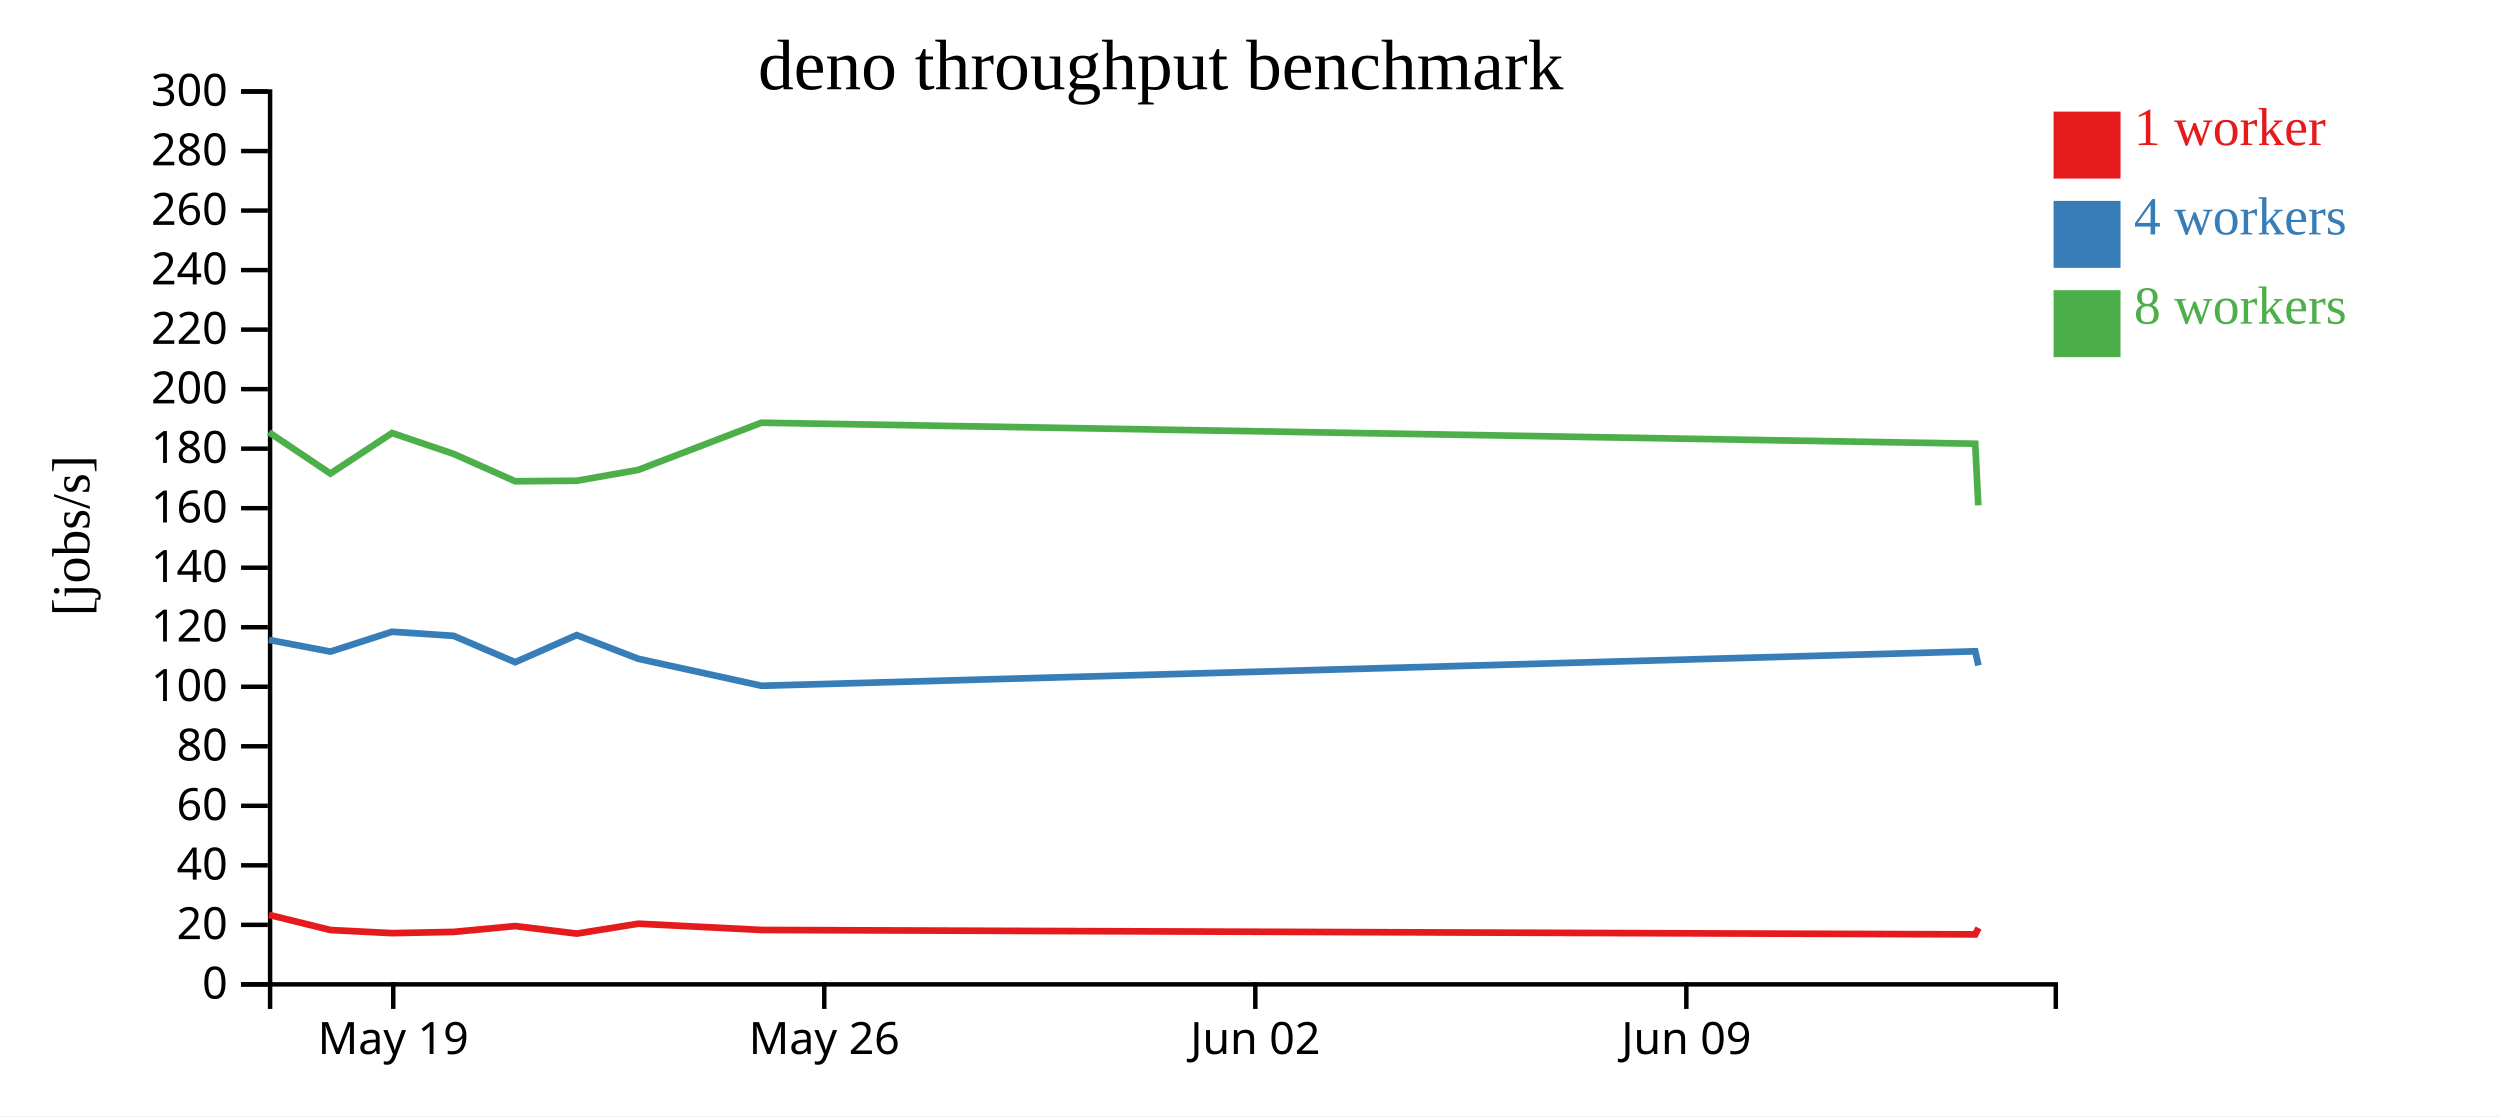
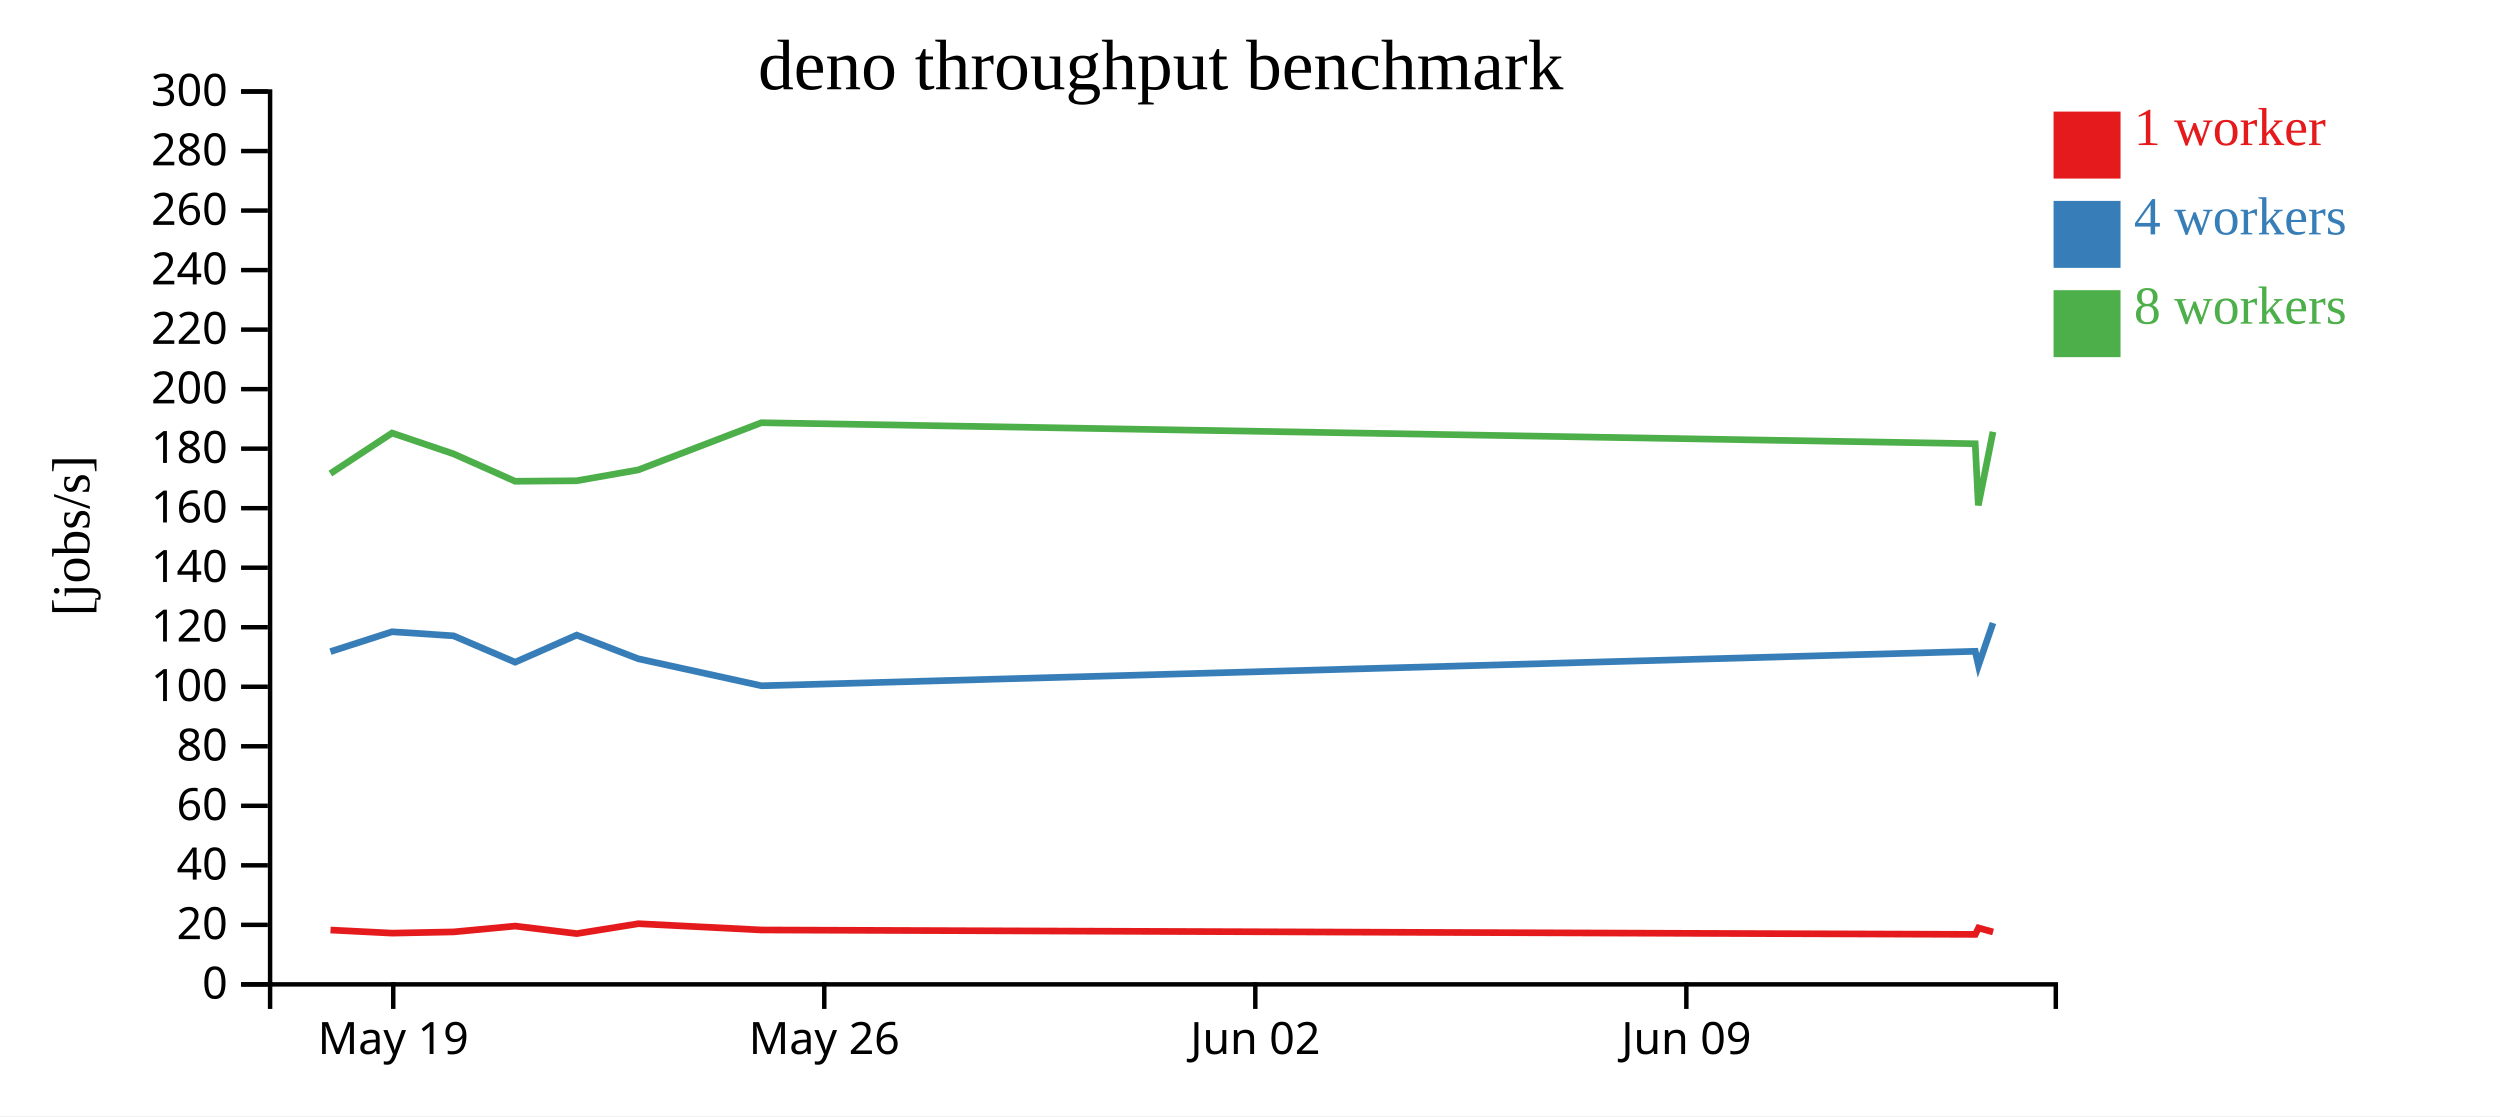
<svg xmlns="http://www.w3.org/2000/svg" width="560" height="250">
  <rect width="100%" height="100%" fill="white" />
  <g transform="translate(60,20)">
    <g transform="translate(0,200)" fill="none" font-size="10" font-family="sans-serif" text-anchor="middle">
      <path class="domain" stroke="currentColor" d="M0.5,6V0.5H400.5V6" />
      <g class="tick" opacity="1" transform="translate(28.08621,0)">
        <line stroke="currentColor" y2="6" />
        <text fill="currentColor" y="9" dy="0.71em">May 19</text>
      </g>
      <g class="tick" opacity="1" transform="translate(124.6379,0)">
        <line stroke="currentColor" y2="6" />
        <text fill="currentColor" y="9" dy="0.71em">May 26</text>
      </g>
      <g class="tick" opacity="1" transform="translate(221.1897,0)">
        <line stroke="currentColor" y2="6" />
        <text fill="currentColor" y="9" dy="0.71em">Jun 02</text>
      </g>
      <g class="tick" opacity="1" transform="translate(317.7414,0)">
        <line stroke="currentColor" y2="6" />
        <text fill="currentColor" y="9" dy="0.71em">Jun 09</text>
      </g>
    </g>
    <g fill="none" font-size="10" font-family="sans-serif" text-anchor="end">
      <path class="domain" stroke="currentColor" d="M-6,200.5H0.5V0.5H-6" />
      <g class="tick" opacity="1" transform="translate(0,200.5)">
        <line stroke="currentColor" x2="-6" />
        <text fill="currentColor" x="-9" dy="0.32em">0</text>
      </g>
      <g class="tick" opacity="1" transform="translate(0,187.1667)">
        <line stroke="currentColor" x2="-6" />
        <text fill="currentColor" x="-9" dy="0.32em">20</text>
      </g>
      <g class="tick" opacity="1" transform="translate(0,173.8333)">
        <line stroke="currentColor" x2="-6" />
        <text fill="currentColor" x="-9" dy="0.32em">40</text>
      </g>
      <g class="tick" opacity="1" transform="translate(0,160.5)">
        <line stroke="currentColor" x2="-6" />
        <text fill="currentColor" x="-9" dy="0.32em">60</text>
      </g>
      <g class="tick" opacity="1" transform="translate(0,147.1667)">
        <line stroke="currentColor" x2="-6" />
        <text fill="currentColor" x="-9" dy="0.32em">80</text>
      </g>
      <g class="tick" opacity="1" transform="translate(0,133.8333)">
        <line stroke="currentColor" x2="-6" />
        <text fill="currentColor" x="-9" dy="0.32em">100</text>
      </g>
      <g class="tick" opacity="1" transform="translate(0,120.5)">
        <line stroke="currentColor" x2="-6" />
        <text fill="currentColor" x="-9" dy="0.32em">120</text>
      </g>
      <g class="tick" opacity="1" transform="translate(0,107.1667)">
        <line stroke="currentColor" x2="-6" />
        <text fill="currentColor" x="-9" dy="0.32em">140</text>
      </g>
      <g class="tick" opacity="1" transform="translate(0,93.83333)">
        <line stroke="currentColor" x2="-6" />
        <text fill="currentColor" x="-9" dy="0.32em">160</text>
      </g>
      <g class="tick" opacity="1" transform="translate(0,80.5)">
        <line stroke="currentColor" x2="-6" />
        <text fill="currentColor" x="-9" dy="0.32em">180</text>
      </g>
      <g class="tick" opacity="1" transform="translate(0,67.16667)">
        <line stroke="currentColor" x2="-6" />
        <text fill="currentColor" x="-9" dy="0.32em">200</text>
      </g>
      <g class="tick" opacity="1" transform="translate(0,53.83333)">
        <line stroke="currentColor" x2="-6" />
        <text fill="currentColor" x="-9" dy="0.32em">220</text>
      </g>
      <g class="tick" opacity="1" transform="translate(0,40.5)">
        <line stroke="currentColor" x2="-6" />
        <text fill="currentColor" x="-9" dy="0.32em">240</text>
      </g>
      <g class="tick" opacity="1" transform="translate(0,27.16667)">
        <line stroke="currentColor" x2="-6" />
        <text fill="currentColor" x="-9" dy="0.32em">260</text>
      </g>
      <g class="tick" opacity="1" transform="translate(0,13.83333)">
        <line stroke="currentColor" x2="-6" />
        <text fill="currentColor" x="-9" dy="0.32em">280</text>
      </g>
      <g class="tick" opacity="1" transform="translate(0,0.5)">
        <line stroke="currentColor" x2="-6" />
        <text fill="currentColor" x="-9" dy="0.32em">300</text>
      </g>
    </g>
    <text text-anchor="middle" style="font-size: 12px" transform="rotate(-90)" y="-40" x="-100">[jobs/s]</text>
    <text text-anchor="middle" style="font-size: 16px" y="0" x="200">deno throughput benchmark</text>
-     <path class="line" fill="none" stroke="#e41a1c" stroke-width="1.5" d="M0.236,184.929L14.037,188.326L27.842,189.023L41.619,188.746L55.411,187.441L69.2,189.127L83.001,186.909L110.576,188.314L382.472,189.301L383.192,187.868" />
-     <path class="line" fill="none" stroke="#377eb8" stroke-width="1.5" d="M0.217,123.336L14.015,125.959L27.819,121.513L41.597,122.426L55.395,128.331L69.18,122.264L82.978,127.568L110.559,133.612L382.453,125.893L383.169,129.063" />
-     <path class="line" fill="none" stroke="#4daf4a" stroke-width="1.5" d="M0.219,76.817L14.005,86.079L27.824,76.999L41.601,81.671L55.395,87.804L69.182,87.691L82.976,85.255L110.557,74.687L382.447,79.402L383.14,93.197" />
+     <path class="line" fill="none" stroke="#e41a1c" stroke-width="1.5" d="M14.037,188.326L27.842,189.023L41.619,188.746L55.411,187.441L69.2,189.127L83.001,186.909L110.576,188.314L382.472,189.301L383.192,187.868L386.451,188.763" />
+     <path class="line" fill="none" stroke="#377eb8" stroke-width="1.5" d="M14.015,125.959L27.819,121.513L41.597,122.426L55.395,128.331L69.18,122.264L82.978,127.568L110.559,133.612L382.453,125.893L383.169,129.063L386.43,119.562" />
+     <path class="line" fill="none" stroke="#4daf4a" stroke-width="1.5" d="M14.005,86.079L27.824,76.999L41.601,81.671L55.395,87.804L69.182,87.691L82.976,85.255L110.557,74.687L382.447,79.402L383.14,93.197L386.43,76.726" />
    <rect class="dot" x="400" y="5" width="15" height="15" style="fill: #e41a1c;" />
    <rect class="dot" x="400" y="25" width="15" height="15" style="fill: #377eb8;" />
    <rect class="dot" x="400" y="45" width="15" height="15" style="fill: #4daf4a;" />
    <text class="label" x="418" y="12.5" style="fill: #e41a1c; alignment-baseline: middle;" text-anchor="left">1 worker</text>
    <text class="label" x="418" y="32.5" style="fill: #377eb8; alignment-baseline: middle;" text-anchor="left">4 workers</text>
    <text class="label" x="418" y="52.5" style="fill: #4daf4a; alignment-baseline: middle;" text-anchor="left">8 workers</text>
  </g>
</svg>
